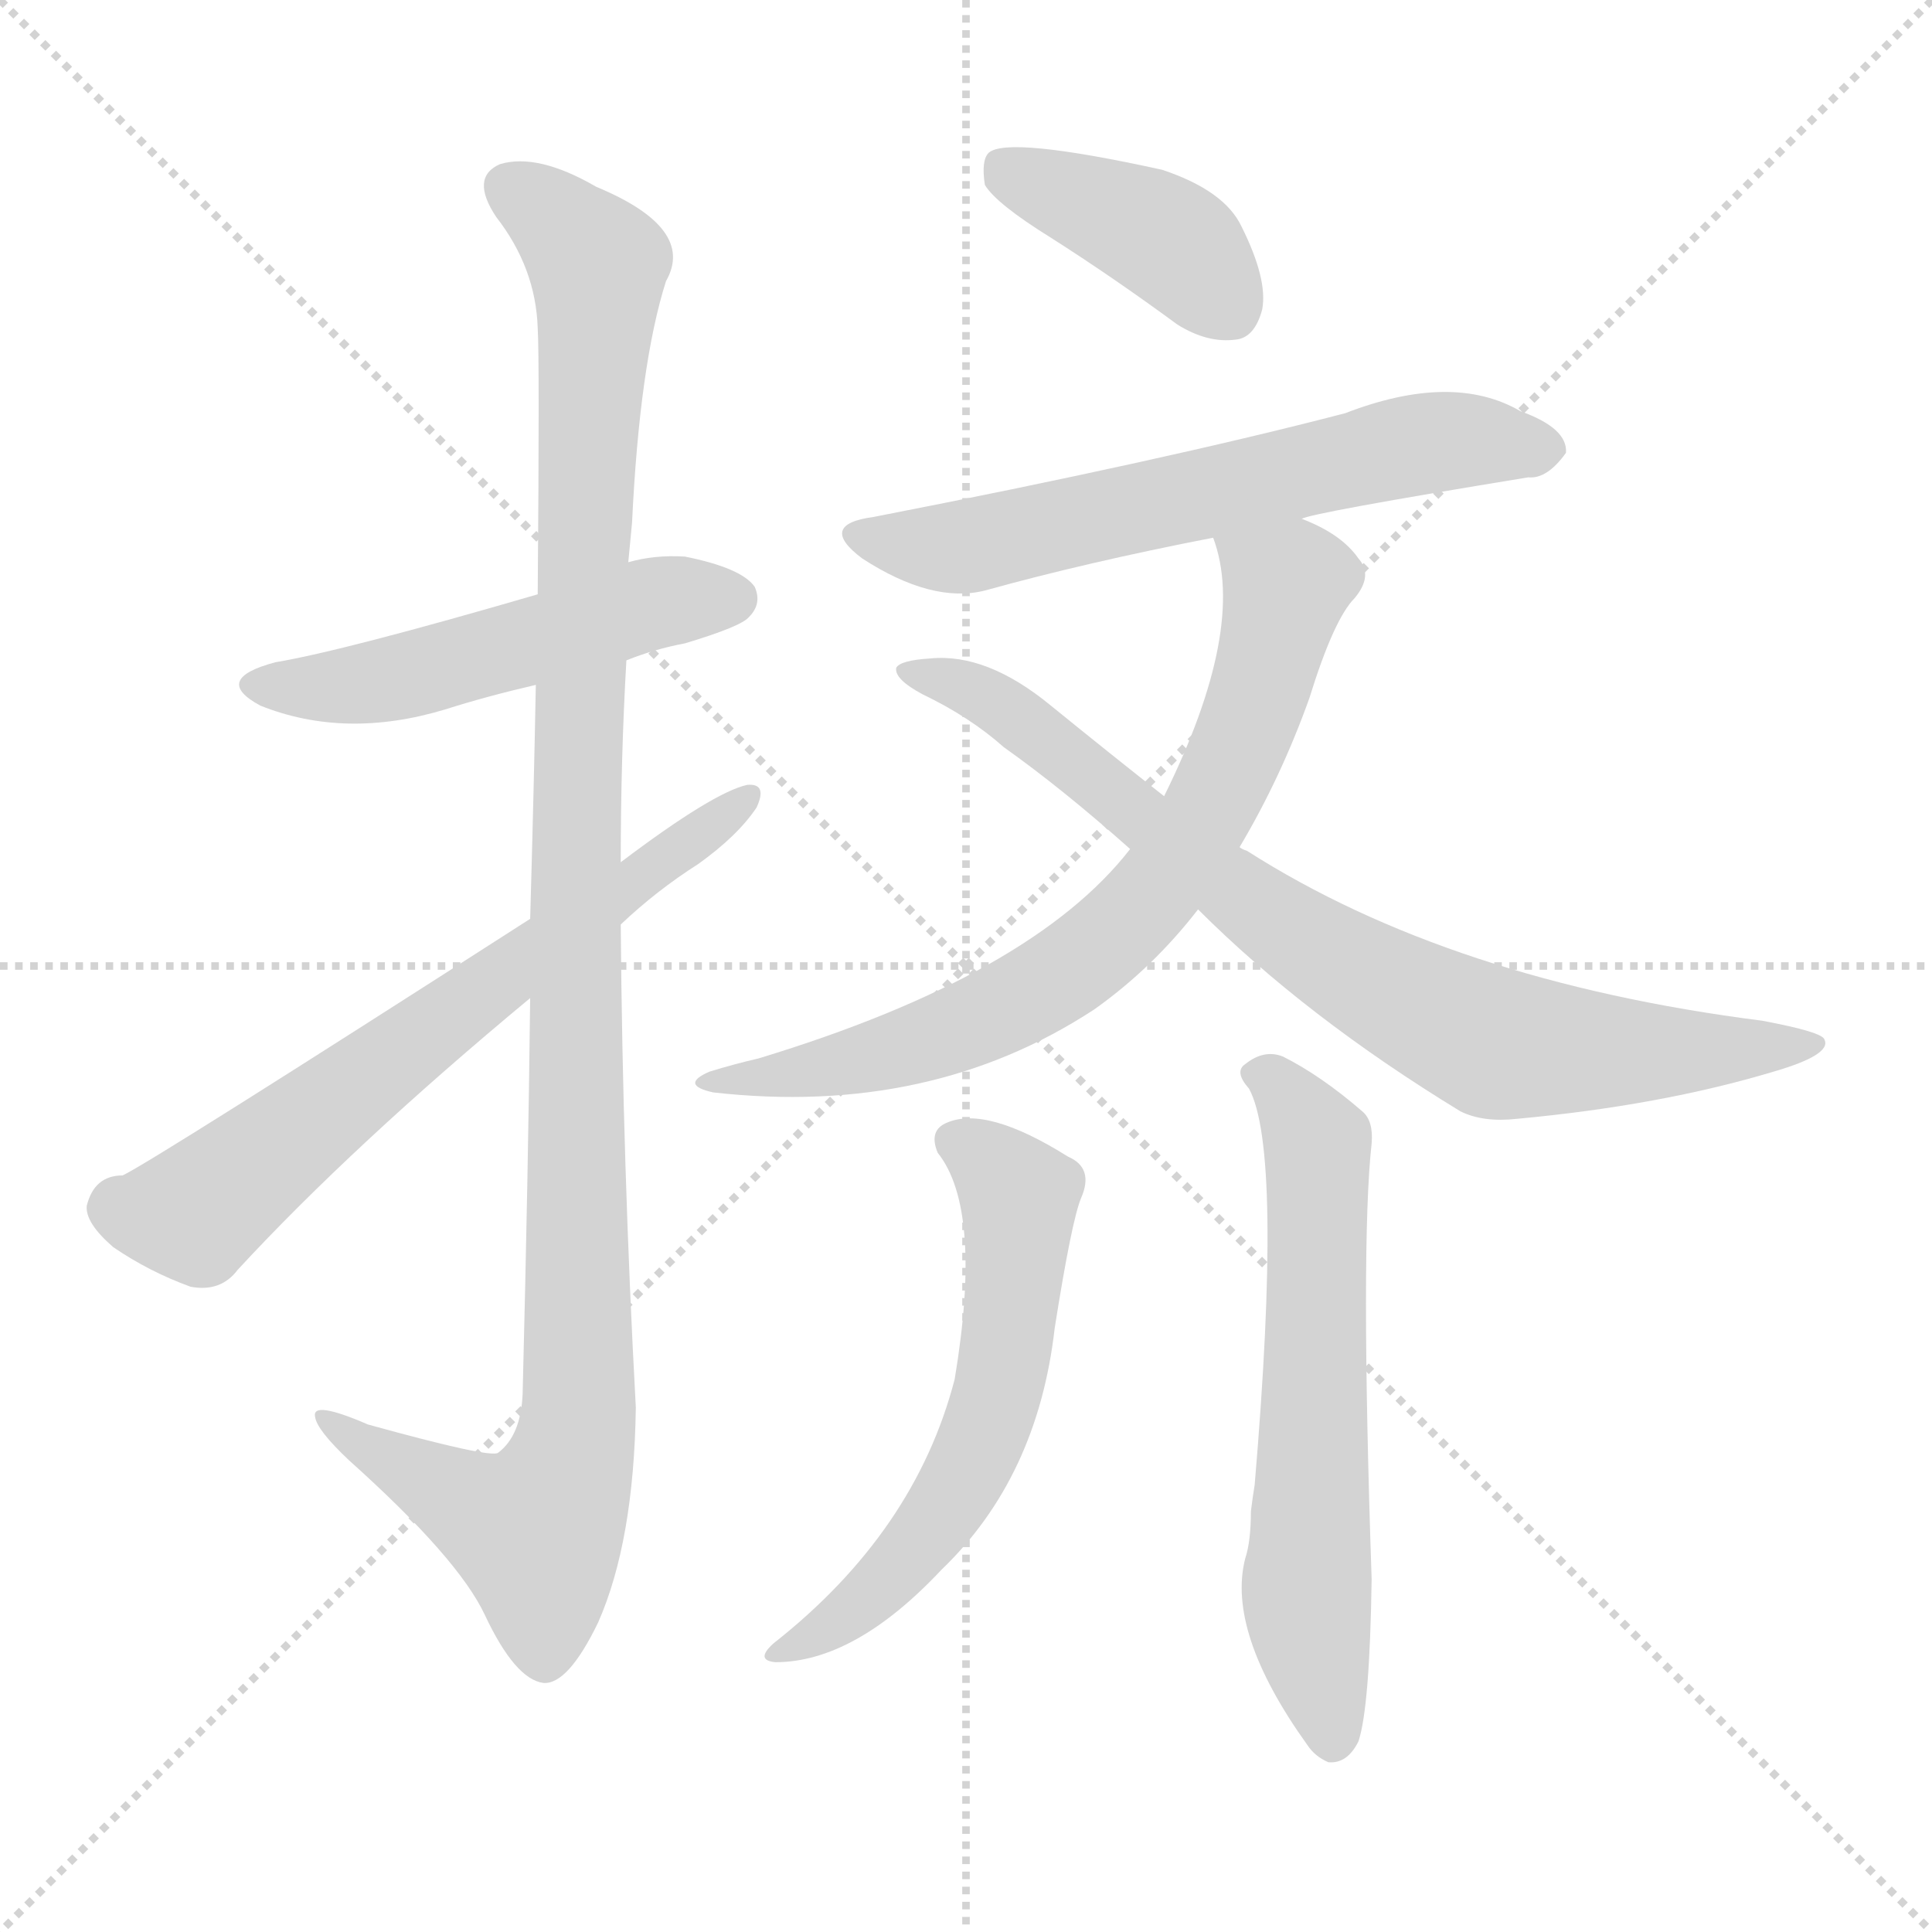
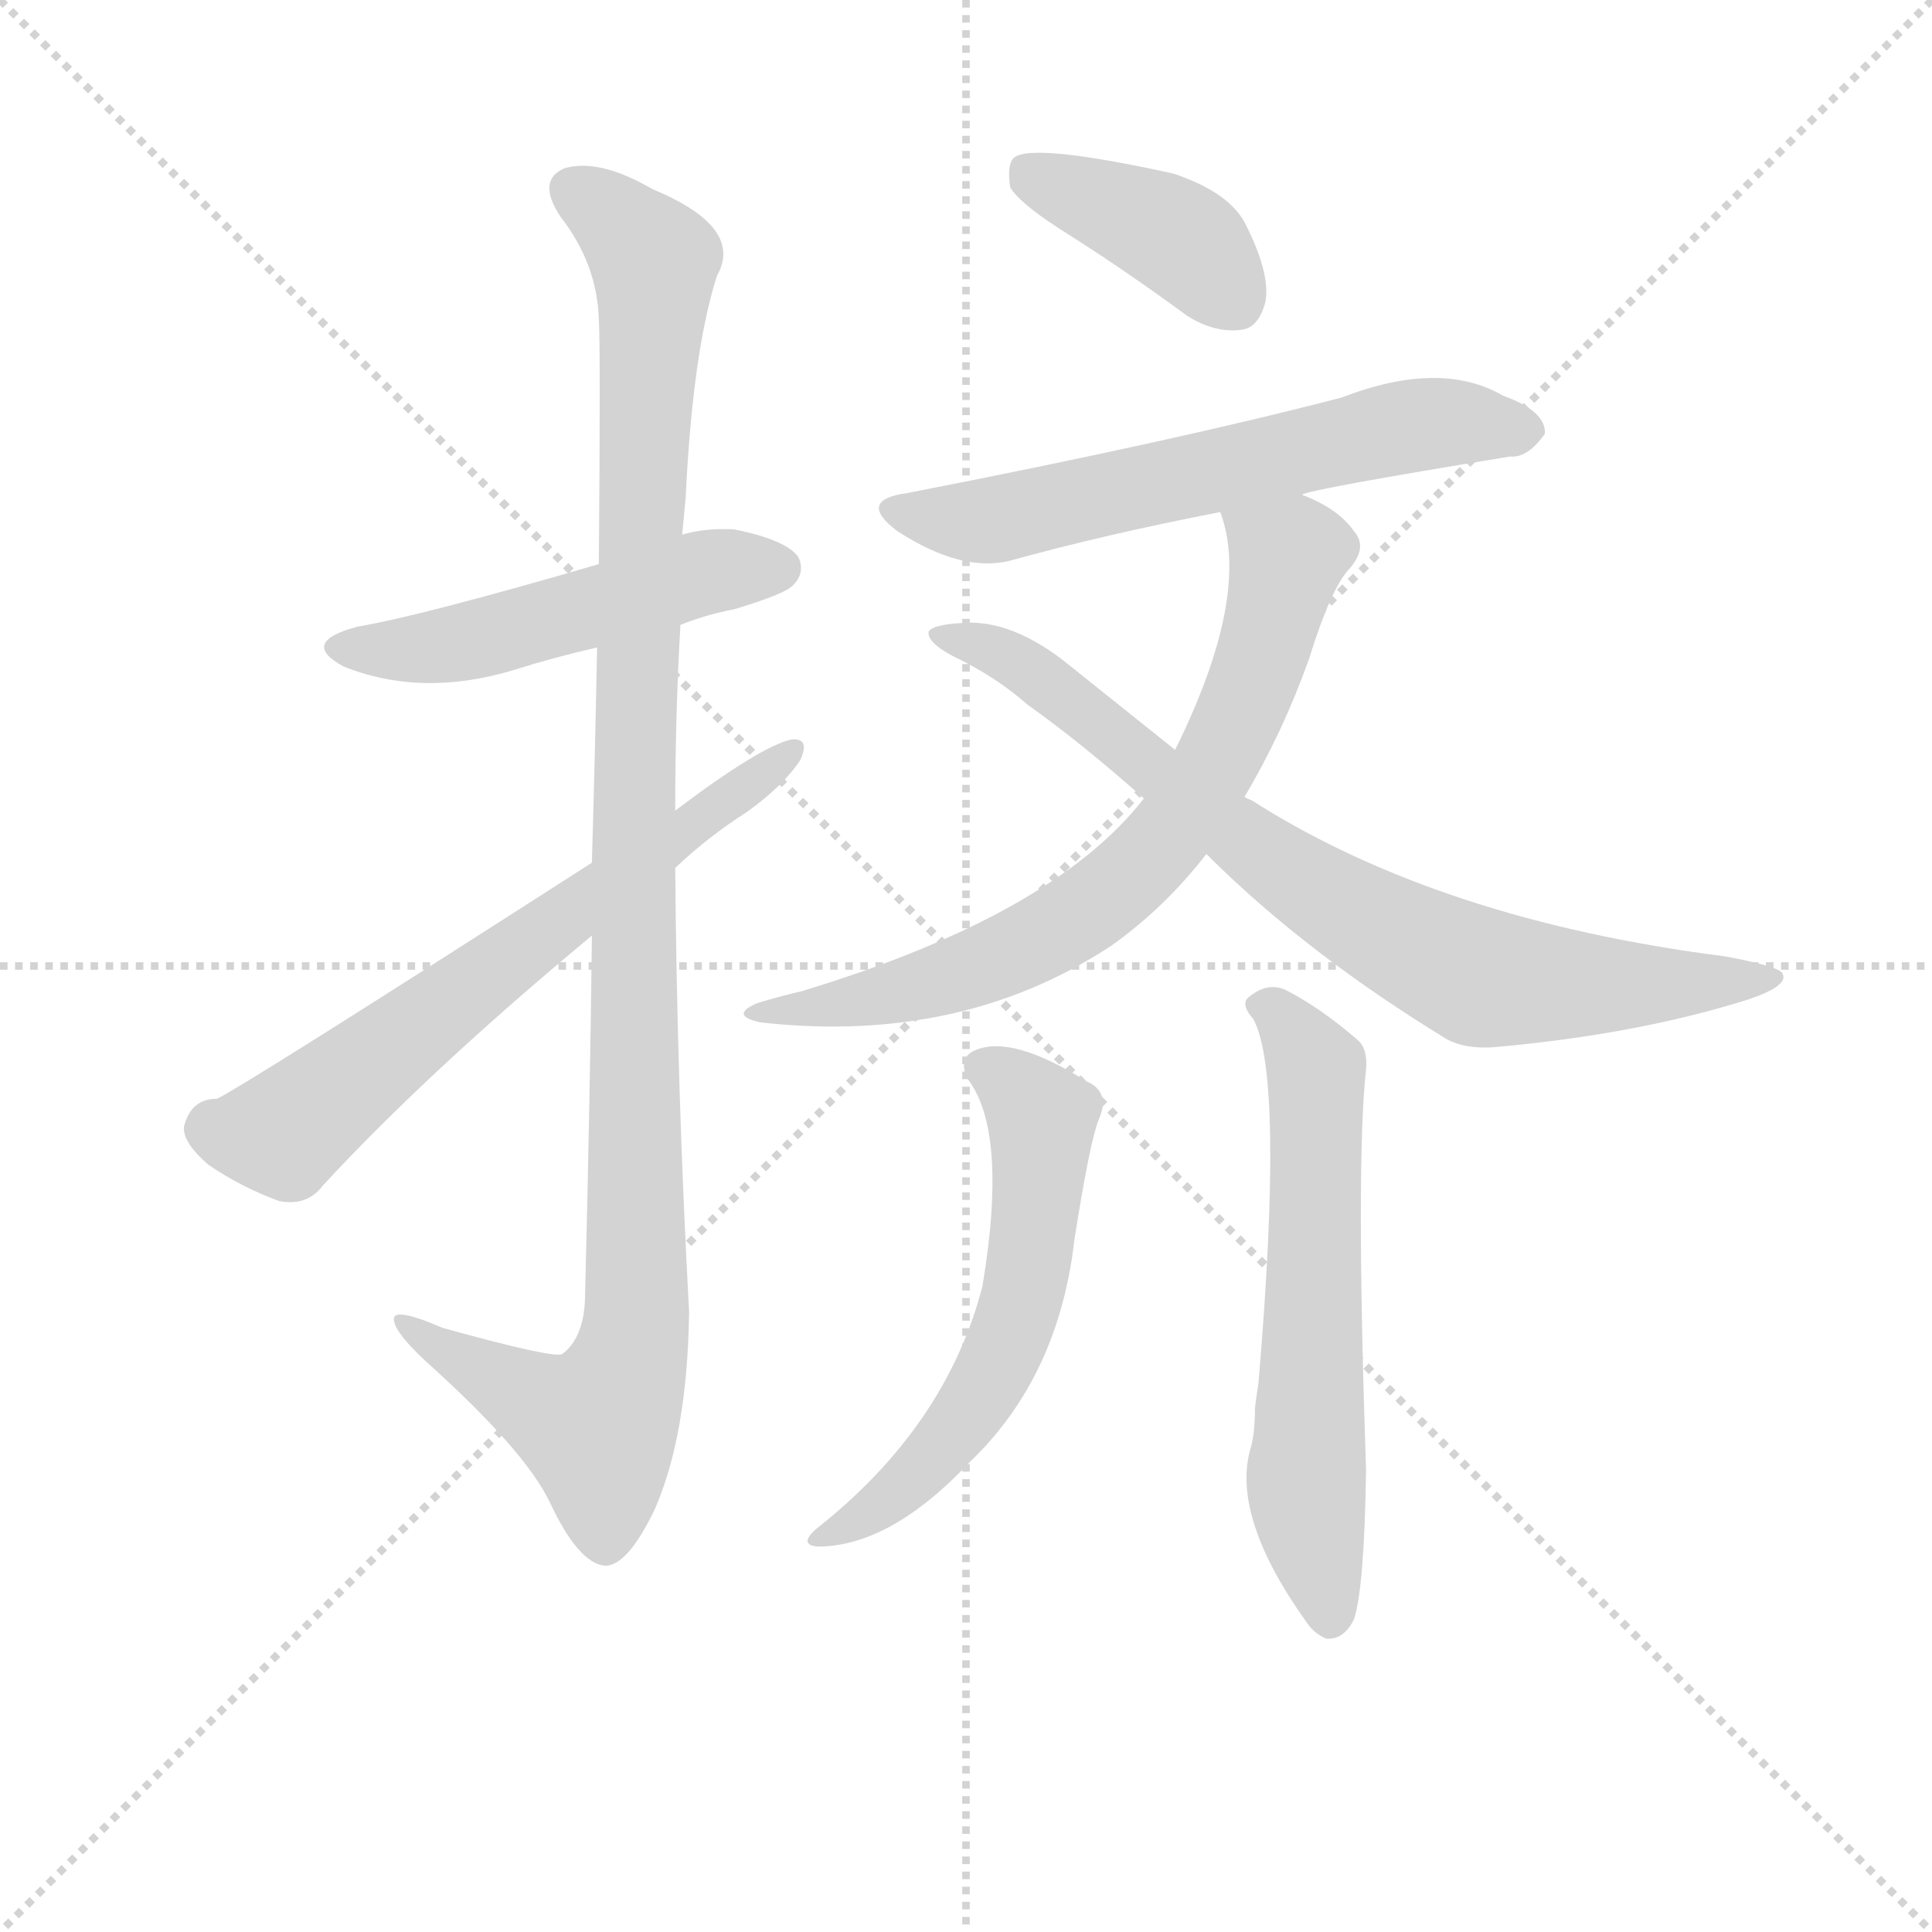
<svg xmlns="http://www.w3.org/2000/svg" version="1.1" viewBox="0 0 1024 1024">
  <g stroke="lightgray" stroke-dasharray="1,1" stroke-width="1" transform="scale(4, 4)">
    <line x1="0" y1="0" x2="256" y2="256" />
    <line x1="256" y1="0" x2="0" y2="256" />
    <line x1="128" y1="0" x2="128" y2="256" />
    <line x1="0" y1="128" x2="256" y2="128" />
  </g>
-   <g transform="scale(1, -1) translate(0, -900)">
+   <g transform="scale(0.92, -0.92) translate(60, -830)">
    <style type="text/css">
      
        @keyframes keyframes0 {
          from {
            stroke: blue;
            stroke-dashoffset: 512;
            stroke-width: 128;
          }
          63% {
            animation-timing-function: step-end;
            stroke: blue;
            stroke-dashoffset: 0;
            stroke-width: 128;
          }
          to {
            stroke: black;
            stroke-width: 1024;
          }
        }
        #make-me-a-hanzi-animation-0 {
          animation: keyframes0 0.667s both;
          animation-delay: 0s;
          animation-timing-function: linear;
        }
      
        @keyframes keyframes1 {
          from {
            stroke: blue;
            stroke-dashoffset: 1121;
            stroke-width: 128;
          }
          78% {
            animation-timing-function: step-end;
            stroke: blue;
            stroke-dashoffset: 0;
            stroke-width: 128;
          }
          to {
            stroke: black;
            stroke-width: 1024;
          }
        }
        #make-me-a-hanzi-animation-1 {
          animation: keyframes1 1.162s both;
          animation-delay: 0.667s;
          animation-timing-function: linear;
        }
      
        @keyframes keyframes2 {
          from {
            stroke: blue;
            stroke-dashoffset: 663;
            stroke-width: 128;
          }
          68% {
            animation-timing-function: step-end;
            stroke: blue;
            stroke-dashoffset: 0;
            stroke-width: 128;
          }
          to {
            stroke: black;
            stroke-width: 1024;
          }
        }
        #make-me-a-hanzi-animation-2 {
          animation: keyframes2 0.79s both;
          animation-delay: 1.829s;
          animation-timing-function: linear;
        }
      
        @keyframes keyframes3 {
          from {
            stroke: blue;
            stroke-dashoffset: 402;
            stroke-width: 128;
          }
          57% {
            animation-timing-function: step-end;
            stroke: blue;
            stroke-dashoffset: 0;
            stroke-width: 128;
          }
          to {
            stroke: black;
            stroke-width: 1024;
          }
        }
        #make-me-a-hanzi-animation-3 {
          animation: keyframes3 0.577s both;
          animation-delay: 2.618s;
          animation-timing-function: linear;
        }
      
        @keyframes keyframes4 {
          from {
            stroke: blue;
            stroke-dashoffset: 623;
            stroke-width: 128;
          }
          67% {
            animation-timing-function: step-end;
            stroke: blue;
            stroke-dashoffset: 0;
            stroke-width: 128;
          }
          to {
            stroke: black;
            stroke-width: 1024;
          }
        }
        #make-me-a-hanzi-animation-4 {
          animation: keyframes4 0.757s both;
          animation-delay: 3.196s;
          animation-timing-function: linear;
        }
      
        @keyframes keyframes5 {
          from {
            stroke: blue;
            stroke-dashoffset: 728;
            stroke-width: 128;
          }
          70% {
            animation-timing-function: step-end;
            stroke: blue;
            stroke-dashoffset: 0;
            stroke-width: 128;
          }
          to {
            stroke: black;
            stroke-width: 1024;
          }
        }
        #make-me-a-hanzi-animation-5 {
          animation: keyframes5 0.842s both;
          animation-delay: 3.953s;
          animation-timing-function: linear;
        }
      
        @keyframes keyframes6 {
          from {
            stroke: blue;
            stroke-dashoffset: 798;
            stroke-width: 128;
          }
          72% {
            animation-timing-function: step-end;
            stroke: blue;
            stroke-dashoffset: 0;
            stroke-width: 128;
          }
          to {
            stroke: black;
            stroke-width: 1024;
          }
        }
        #make-me-a-hanzi-animation-6 {
          animation: keyframes6 0.899s both;
          animation-delay: 4.795s;
          animation-timing-function: linear;
        }
      
        @keyframes keyframes7 {
          from {
            stroke: blue;
            stroke-dashoffset: 588;
            stroke-width: 128;
          }
          66% {
            animation-timing-function: step-end;
            stroke: blue;
            stroke-dashoffset: 0;
            stroke-width: 128;
          }
          to {
            stroke: black;
            stroke-width: 1024;
          }
        }
        #make-me-a-hanzi-animation-7 {
          animation: keyframes7 0.729s both;
          animation-delay: 5.694s;
          animation-timing-function: linear;
        }
      
        @keyframes keyframes8 {
          from {
            stroke: blue;
            stroke-dashoffset: 619;
            stroke-width: 128;
          }
          67% {
            animation-timing-function: step-end;
            stroke: blue;
            stroke-dashoffset: 0;
            stroke-width: 128;
          }
          to {
            stroke: black;
            stroke-width: 1024;
          }
        }
        #make-me-a-hanzi-animation-8 {
          animation: keyframes8 0.754s both;
          animation-delay: 6.423s;
          animation-timing-function: linear;
        }
      
    </style>
-     <path d="M 332 550 Q 347 556 363 559 Q 393 568 397 573 Q 404 580 400 589 Q 393 599 363 605 Q 347 606 333 602 L 285 585 Q 182 555 146 549 Q 112 540 138 526 Q 183 508 236 524 Q 258 531 284 537 L 332 550 Z" fill="lightgray" />
-     <path d="M 281 371 Q 280 280 277 161 Q 276 139 264 130 Q 260 127 195 145 Q 165 158 167 149 Q 168 142 185 126 Q 243 74 257 44 Q 273 10 288 8 Q 301 7 317 40 Q 336 83 337 154 Q 330 283 329 410 L 329 443 Q 329 498 332 550 L 333 602 Q 334 612 335 623 Q 339 707 353 751 Q 369 779 316 801 Q 285 819 265 813 Q 249 806 263 785 Q 284 758 285 726 Q 286 710 285 585 L 284 537 Q 283 483 281 413 L 281 371 Z" fill="lightgray" />
-     <path d="M 281 413 Q 80 284 65 277 Q 50 277 46 261 Q 45 252 60 239 Q 79 226 101 218 Q 117 215 126 227 Q 187 293 281 371 L 329 410 Q 348 428 370 442 Q 391 457 401 472 Q 407 485 396 484 Q 378 480 329 443 L 281 413 Z" fill="lightgray" />
-     <path d="M 557 774 Q 590 753 624 728 Q 640 718 655 720 Q 665 721 669 736 Q 672 752 658 780 Q 649 799 616 810 Q 534 828 524 819 Q 520 815 522 802 Q 528 792 557 774 Z" fill="lightgray" />
-     <path d="M 690 625 Q 694 628 810 647 Q 820 646 830 660 Q 831 673 806 682 Q 770 703 713 681 Q 617 656 463 626 Q 433 622 457 604 Q 494 580 522 587 Q 576 602 643 615 L 690 625 Z" fill="lightgray" />
-     <path d="M 657 451 Q 679 488 694 530 Q 707 572 718 583 Q 728 595 720 604 Q 711 617 690 625 C 663 638 635 644 643 615 Q 661 567 617 478 L 599 450 Q 547 383 402 339 Q 389 336 376 332 Q 360 325 378 321 Q 493 308 580 365 Q 611 387 635 418 L 657 451 Z" fill="lightgray" />
-     <path d="M 635 418 Q 692 361 774 311 Q 786 305 804 307 Q 880 314 940 332 Q 971 341 967 349 Q 966 353 934 359 Q 769 380 661 449 Q 658 450 657 451 L 617 478 Q 589 500 557 526 Q 523 554 493 551 Q 477 550 475 546 Q 474 540 489 532 Q 514 520 532 504 Q 563 482 599 450 L 635 418 Z" fill="lightgray" />
-     <path d="M 497 289 Q 521 259 506 169 Q 485 88 410 29 Q 400 20 411 19 Q 453 19 499 68 Q 550 117 559 196 Q 568 253 573 265 Q 580 281 566 287 Q 523 314 502 305 Q 492 301 497 289 Z" fill="lightgray" />
-     <path d="M 662 323 Q 680 290 665 113 Q 664 107 663 99 Q 663 83 660 74 Q 650 35 693 -25 Q 697 -31 704 -34 Q 714 -35 720 -23 Q 726 -5 727 63 Q 721 240 727 294 Q 728 306 722 311 Q 700 330 680 340 Q 670 344 660 336 Q 654 332 662 323 Z" fill="lightgray" />
+     <path d="M 332 470 Q 347 476 363 479 Q 393 488 397 493 Q 404 500 400 509 Q 393 519 363 525 Q 347 526 333 522 L 285 505 Q 182 475 146 469 Q 112 460 138 446 Q 183 428 236 444 Q 258 451 284 457 L 332 470 Z" fill="lightgray" />
+     <path d="M 281 291 Q 280 200 277 81 Q 276 59 264 50 Q 260 47 195 65 Q 165 78 167 69 Q 168 62 185 46 Q 243 -6 257 -36 Q 273 -70 288 -72 Q 301 -73 317 -40 Q 336 3 337 74 Q 330 203 329 330 L 329 363 Q 329 418 332 470 L 333 522 L 335 543 Q 339 627 353 671 Q 369 699 316 721 Q 285 739 265 733 Q 249 726 263 705 Q 284 678 285 646 Q 286 630 285 505 L 284 457 Q 283 403 281 333 L 281 291 Z" fill="lightgray" />
+     <path d="M 281 333 Q 80 204 65 197 Q 50 197 46 181 Q 45 172 60 159 Q 79 146 101 138 Q 117 135 126 147 Q 187 213 281 291 L 329 330 Q 348 348 370 362 Q 391 377 401 392 Q 407 405 396 404 Q 378 400 329 363 L 281 333 Z" fill="lightgray" />
+     <path d="M 557 694 Q 590 673 624 648 Q 640 638 655 640 Q 665 641 669 656 Q 672 672 658 700 Q 649 719 616 730 Q 534 748 524 739 Q 520 735 522 722 Q 528 712 557 694 Z" fill="lightgray" />
+     <path d="M 690 545 Q 694 548 810 567 Q 820 566 830 580 Q 831 593 806 602 Q 770 623 713 601 Q 617 576 463 546 Q 433 542 457 524 Q 494 500 522 507 Q 576 522 643 535 L 690 545 Z" fill="lightgray" />
+     <path d="M 657 371 Q 679 408 694 450 Q 707 492 718 503 Q 728 515 720 524 Q 711 537 690 545 C 663 558 635 564 643 535 Q 661 487 617 398 L 599 370 Q 547 303 402 259 Q 389 256 376 252 Q 360 245 378 241 Q 493 228 580 285 Q 611 307 635 338 L 657 371 Z" fill="lightgray" />
+     <path d="M 635 338 Q 692 281 774 231 Q 786 225 804 227 Q 880 234 940 252 Q 971 261 967 269 Q 966 273 934 279 Q 769 300 661 369 Q 658 370 657 371 L 617 398 L 557 446 Q 523 474 493 471 Q 477 470 475 466 Q 474 460 489 452 Q 514 440 532 424 Q 563 402 599 370 L 635 338 Z" fill="lightgray" />
+     <path d="M 497 209 Q 521 179 506 89 Q 485 8 410 -51 Q 400 -60 411 -61 Q 453 -61 499 -12 Q 550 37 559 116 Q 568 173 573 185 Q 580 201 566 207 Q 523 234 502 225 Q 492 221 497 209 Z" fill="lightgray" />
+     <path d="M 662 243 Q 680 210 665 33 Q 664 27 663 19 Q 663 3 660 -6 Q 650 -45 693 -105 Q 697 -111 704 -114 Q 714 -115 720 -103 Q 726 -85 727 -17 Q 721 160 727 214 Q 728 226 722 231 Q 700 250 680 260 Q 670 264 660 256 Q 654 252 662 243 Z" fill="lightgray" />
    <clipPath id="make-me-a-hanzi-clip-0">
-       <path d="M 332 550 Q 347 556 363 559 Q 393 568 397 573 Q 404 580 400 589 Q 393 599 363 605 Q 347 606 333 602 L 285 585 Q 182 555 146 549 Q 112 540 138 526 Q 183 508 236 524 Q 258 531 284 537 L 332 550 Z" />
-     </clipPath>
-     <path clip-path="url(#make-me-a-hanzi-clip-0)" d="M 139 538 L 210 540 L 345 580 L 389 583" fill="none" id="make-me-a-hanzi-animation-0" stroke-dasharray="384 768" stroke-linecap="round" />
+       <path d="M 332 470 Q 347 476 363 479 Q 393 488 397 493 Q 404 500 400 509 Q 393 519 363 525 Q 347 526 333 522 L 285 505 Q 182 475 146 469 Q 112 460 138 446 Q 183 428 236 444 Q 258 451 284 457 L 332 470 Z" />
+     </clipPath>
+     <path clip-path="url(#make-me-a-hanzi-clip-0)" d="M 139 458 L 210 460 L 345 500 L 389 503" fill="none" id="make-me-a-hanzi-animation-0" stroke-dasharray="384 768" stroke-linecap="round" />
    <clipPath id="make-me-a-hanzi-clip-1">
-       <path d="M 281 371 Q 280 280 277 161 Q 276 139 264 130 Q 260 127 195 145 Q 165 158 167 149 Q 168 142 185 126 Q 243 74 257 44 Q 273 10 288 8 Q 301 7 317 40 Q 336 83 337 154 Q 330 283 329 410 L 329 443 Q 329 498 332 550 L 333 602 Q 334 612 335 623 Q 339 707 353 751 Q 369 779 316 801 Q 285 819 265 813 Q 249 806 263 785 Q 284 758 285 726 Q 286 710 285 585 L 284 537 Q 283 483 281 413 L 281 371 Z" />
-     </clipPath>
-     <path clip-path="url(#make-me-a-hanzi-clip-1)" d="M 272 798 L 297 782 L 317 756 L 304 421 L 307 146 L 300 116 L 284 88 L 254 99 L 184 138 L 183 145 L 173 146" fill="none" id="make-me-a-hanzi-animation-1" stroke-dasharray="993 1986" stroke-linecap="round" />
+       <path d="M 281 291 Q 280 200 277 81 Q 276 59 264 50 Q 260 47 195 65 Q 165 78 167 69 Q 168 62 185 46 Q 243 -6 257 -36 Q 273 -70 288 -72 Q 301 -73 317 -40 Q 336 3 337 74 Q 330 203 329 330 L 329 363 Q 329 418 332 470 L 333 522 L 335 543 Q 339 627 353 671 Q 369 699 316 721 Q 285 739 265 733 Q 249 726 263 705 Q 284 678 285 646 Q 286 630 285 505 L 284 457 Q 283 403 281 333 L 281 291 Z" />
+     </clipPath>
+     <path clip-path="url(#make-me-a-hanzi-clip-1)" d="M 272 718 L 297 702 L 317 676 L 304 341 L 307 66 L 300 36 L 284 8 L 254 19 L 184 58 L 183 65 L 173 66" fill="none" id="make-me-a-hanzi-animation-1" stroke-dasharray="993 1986" stroke-linecap="round" />
    <clipPath id="make-me-a-hanzi-clip-2">
-       <path d="M 281 413 Q 80 284 65 277 Q 50 277 46 261 Q 45 252 60 239 Q 79 226 101 218 Q 117 215 126 227 Q 187 293 281 371 L 329 410 Q 348 428 370 442 Q 391 457 401 472 Q 407 485 396 484 Q 378 480 329 443 L 281 413 Z" />
-     </clipPath>
-     <path clip-path="url(#make-me-a-hanzi-clip-2)" d="M 61 260 L 104 257 L 254 376 L 394 476" fill="none" id="make-me-a-hanzi-animation-2" stroke-dasharray="535 1070" stroke-linecap="round" />
+       <path d="M 281 333 Q 80 204 65 197 Q 50 197 46 181 Q 45 172 60 159 Q 79 146 101 138 Q 117 135 126 147 Q 187 213 281 291 L 329 330 Q 348 348 370 362 Q 391 377 401 392 Q 407 405 396 404 Q 378 400 329 363 L 281 333 Z" />
+     </clipPath>
+     <path clip-path="url(#make-me-a-hanzi-clip-2)" d="M 61 180 L 104 177 L 254 296 L 394 396" fill="none" id="make-me-a-hanzi-animation-2" stroke-dasharray="535 1070" stroke-linecap="round" />
    <clipPath id="make-me-a-hanzi-clip-3">
-       <path d="M 557 774 Q 590 753 624 728 Q 640 718 655 720 Q 665 721 669 736 Q 672 752 658 780 Q 649 799 616 810 Q 534 828 524 819 Q 520 815 522 802 Q 528 792 557 774 Z" />
-     </clipPath>
-     <path clip-path="url(#make-me-a-hanzi-clip-3)" d="M 530 813 L 620 772 L 651 737" fill="none" id="make-me-a-hanzi-animation-3" stroke-dasharray="274 548" stroke-linecap="round" />
+       <path d="M 557 694 Q 590 673 624 648 Q 640 638 655 640 Q 665 641 669 656 Q 672 672 658 700 Q 649 719 616 730 Q 534 748 524 739 Q 520 735 522 722 Q 528 712 557 694 Z" />
+     </clipPath>
+     <path clip-path="url(#make-me-a-hanzi-clip-3)" d="M 530 733 L 620 692 L 651 657" fill="none" id="make-me-a-hanzi-animation-3" stroke-dasharray="274 548" stroke-linecap="round" />
    <clipPath id="make-me-a-hanzi-clip-4">
-       <path d="M 690 625 Q 694 628 810 647 Q 820 646 830 660 Q 831 673 806 682 Q 770 703 713 681 Q 617 656 463 626 Q 433 622 457 604 Q 494 580 522 587 Q 576 602 643 615 L 690 625 Z" />
-     </clipPath>
-     <path clip-path="url(#make-me-a-hanzi-clip-4)" d="M 458 616 L 486 610 L 523 612 L 759 666 L 818 661" fill="none" id="make-me-a-hanzi-animation-4" stroke-dasharray="495 990" stroke-linecap="round" />
+       <path d="M 690 545 Q 694 548 810 567 Q 820 566 830 580 Q 831 593 806 602 Q 770 623 713 601 Q 617 576 463 546 Q 433 542 457 524 Q 494 500 522 507 Q 576 522 643 535 L 690 545 Z" />
+     </clipPath>
+     <path clip-path="url(#make-me-a-hanzi-clip-4)" d="M 458 536 L 486 530 L 523 532 L 759 586 L 818 581" fill="none" id="make-me-a-hanzi-animation-4" stroke-dasharray="495 990" stroke-linecap="round" />
    <clipPath id="make-me-a-hanzi-clip-5">
-       <path d="M 657 451 Q 679 488 694 530 Q 707 572 718 583 Q 728 595 720 604 Q 711 617 690 625 C 663 638 635 644 643 615 Q 661 567 617 478 L 599 450 Q 547 383 402 339 Q 389 336 376 332 Q 360 325 378 321 Q 493 308 580 365 Q 611 387 635 418 L 657 451 Z" />
-     </clipPath>
-     <path clip-path="url(#make-me-a-hanzi-clip-5)" d="M 650 611 L 682 589 L 677 567 L 646 481 L 602 416 L 548 374 L 496 350 L 421 330 L 384 328" fill="none" id="make-me-a-hanzi-animation-5" stroke-dasharray="600 1200" stroke-linecap="round" />
+       <path d="M 657 371 Q 679 408 694 450 Q 707 492 718 503 Q 728 515 720 524 Q 711 537 690 545 C 663 558 635 564 643 535 Q 661 487 617 398 L 599 370 Q 547 303 402 259 Q 389 256 376 252 Q 360 245 378 241 Q 493 228 580 285 Q 611 307 635 338 L 657 371 Z" />
+     </clipPath>
+     <path clip-path="url(#make-me-a-hanzi-clip-5)" d="M 650 531 L 682 509 L 677 487 L 646 401 L 602 336 L 548 294 L 496 270 L 421 250 L 384 248" fill="none" id="make-me-a-hanzi-animation-5" stroke-dasharray="600 1200" stroke-linecap="round" />
    <clipPath id="make-me-a-hanzi-clip-6">
-       <path d="M 635 418 Q 692 361 774 311 Q 786 305 804 307 Q 880 314 940 332 Q 971 341 967 349 Q 966 353 934 359 Q 769 380 661 449 Q 658 450 657 451 L 617 478 Q 589 500 557 526 Q 523 554 493 551 Q 477 550 475 546 Q 474 540 489 532 Q 514 520 532 504 Q 563 482 599 450 L 635 418 Z" />
-     </clipPath>
-     <path clip-path="url(#make-me-a-hanzi-clip-6)" d="M 480 544 L 530 527 L 690 402 L 787 349 L 856 342 L 962 346" fill="none" id="make-me-a-hanzi-animation-6" stroke-dasharray="670 1340" stroke-linecap="round" />
+       <path d="M 635 338 Q 692 281 774 231 Q 786 225 804 227 Q 880 234 940 252 Q 971 261 967 269 Q 966 273 934 279 Q 769 300 661 369 Q 658 370 657 371 L 617 398 L 557 446 Q 523 474 493 471 Q 477 470 475 466 Q 474 460 489 452 Q 514 440 532 424 Q 563 402 599 370 L 635 338 Z" />
+     </clipPath>
+     <path clip-path="url(#make-me-a-hanzi-clip-6)" d="M 480 464 L 530 447 L 690 322 L 787 269 L 856 262 L 962 266" fill="none" id="make-me-a-hanzi-animation-6" stroke-dasharray="670 1340" stroke-linecap="round" />
    <clipPath id="make-me-a-hanzi-clip-7">
-       <path d="M 497 289 Q 521 259 506 169 Q 485 88 410 29 Q 400 20 411 19 Q 453 19 499 68 Q 550 117 559 196 Q 568 253 573 265 Q 580 281 566 287 Q 523 314 502 305 Q 492 301 497 289 Z" />
-     </clipPath>
-     <path clip-path="url(#make-me-a-hanzi-clip-7)" d="M 505 295 L 540 266 L 529 161 L 513 122 L 481 73 L 448 43 L 417 25" fill="none" id="make-me-a-hanzi-animation-7" stroke-dasharray="460 920" stroke-linecap="round" />
+       <path d="M 497 209 Q 521 179 506 89 Q 485 8 410 -51 Q 400 -60 411 -61 Q 453 -61 499 -12 Q 550 37 559 116 Q 568 173 573 185 Q 580 201 566 207 Q 523 234 502 225 Q 492 221 497 209 Z" />
+     </clipPath>
+     <path clip-path="url(#make-me-a-hanzi-clip-7)" d="M 505 215 L 540 186 L 529 81 L 513 42 L 481 -7 L 448 -37 L 417 -55" fill="none" id="make-me-a-hanzi-animation-7" stroke-dasharray="460 920" stroke-linecap="round" />
    <clipPath id="make-me-a-hanzi-clip-8">
-       <path d="M 662 323 Q 680 290 665 113 Q 664 107 663 99 Q 663 83 660 74 Q 650 35 693 -25 Q 697 -31 704 -34 Q 714 -35 720 -23 Q 726 -5 727 63 Q 721 240 727 294 Q 728 306 722 311 Q 700 330 680 340 Q 670 344 660 336 Q 654 332 662 323 Z" />
-     </clipPath>
-     <path clip-path="url(#make-me-a-hanzi-clip-8)" d="M 669 331 L 698 294 L 693 50 L 706 -21" fill="none" id="make-me-a-hanzi-animation-8" stroke-dasharray="491 982" stroke-linecap="round" />
+       <path d="M 662 243 Q 680 210 665 33 Q 664 27 663 19 Q 663 3 660 -6 Q 650 -45 693 -105 Q 697 -111 704 -114 Q 714 -115 720 -103 Q 726 -85 727 -17 Q 721 160 727 214 Q 728 226 722 231 Q 700 250 680 260 Q 670 264 660 256 Q 654 252 662 243 Z" />
+     </clipPath>
+     <path clip-path="url(#make-me-a-hanzi-clip-8)" d="M 669 251 L 698 214 L 693 -30 L 706 -101" fill="none" id="make-me-a-hanzi-animation-8" stroke-dasharray="491 982" stroke-linecap="round" />
  </g>
</svg>
